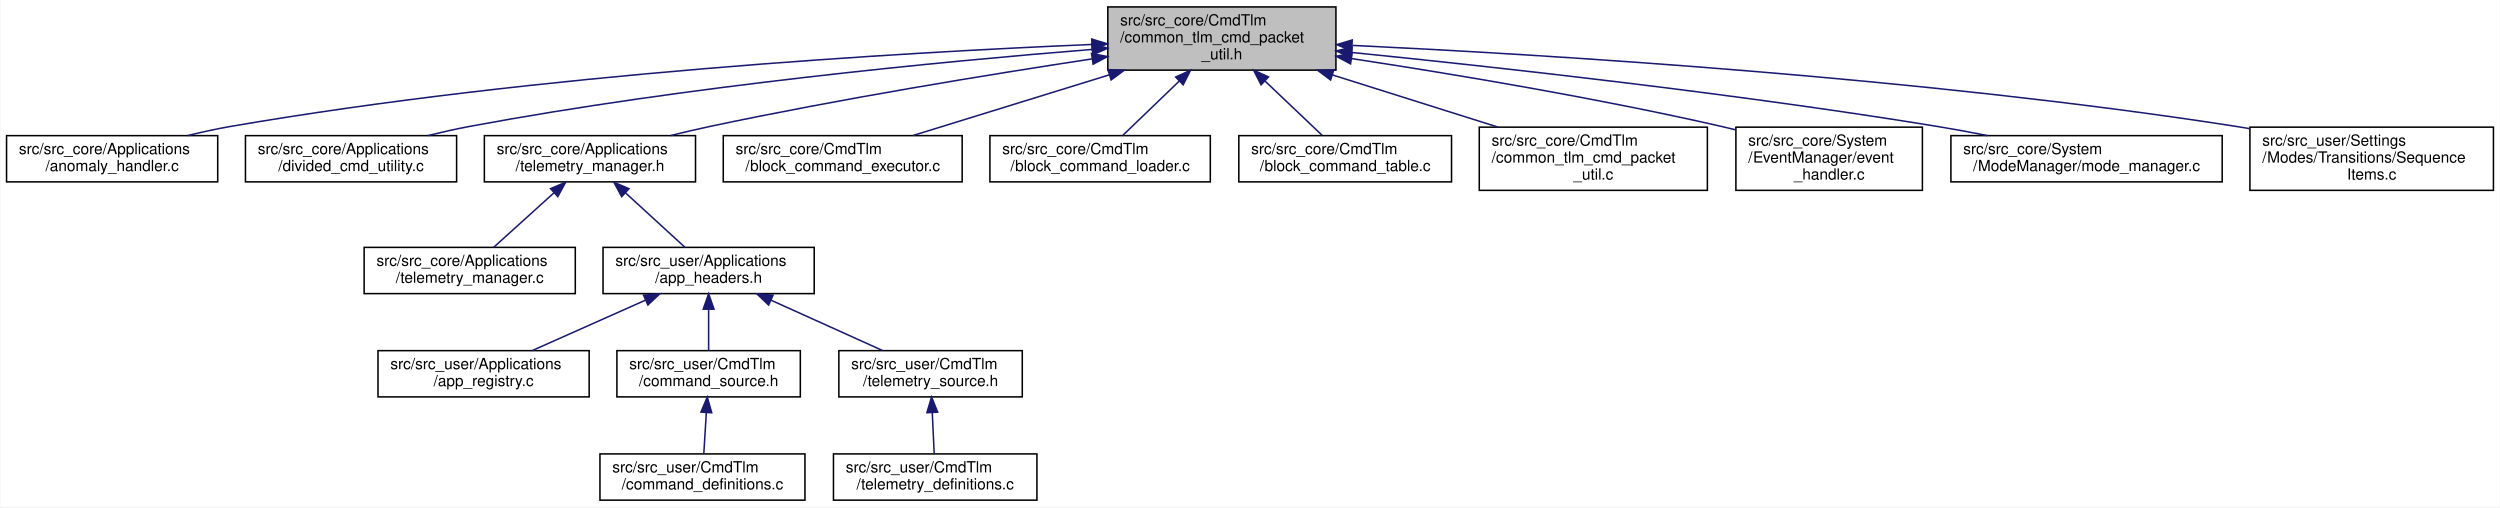
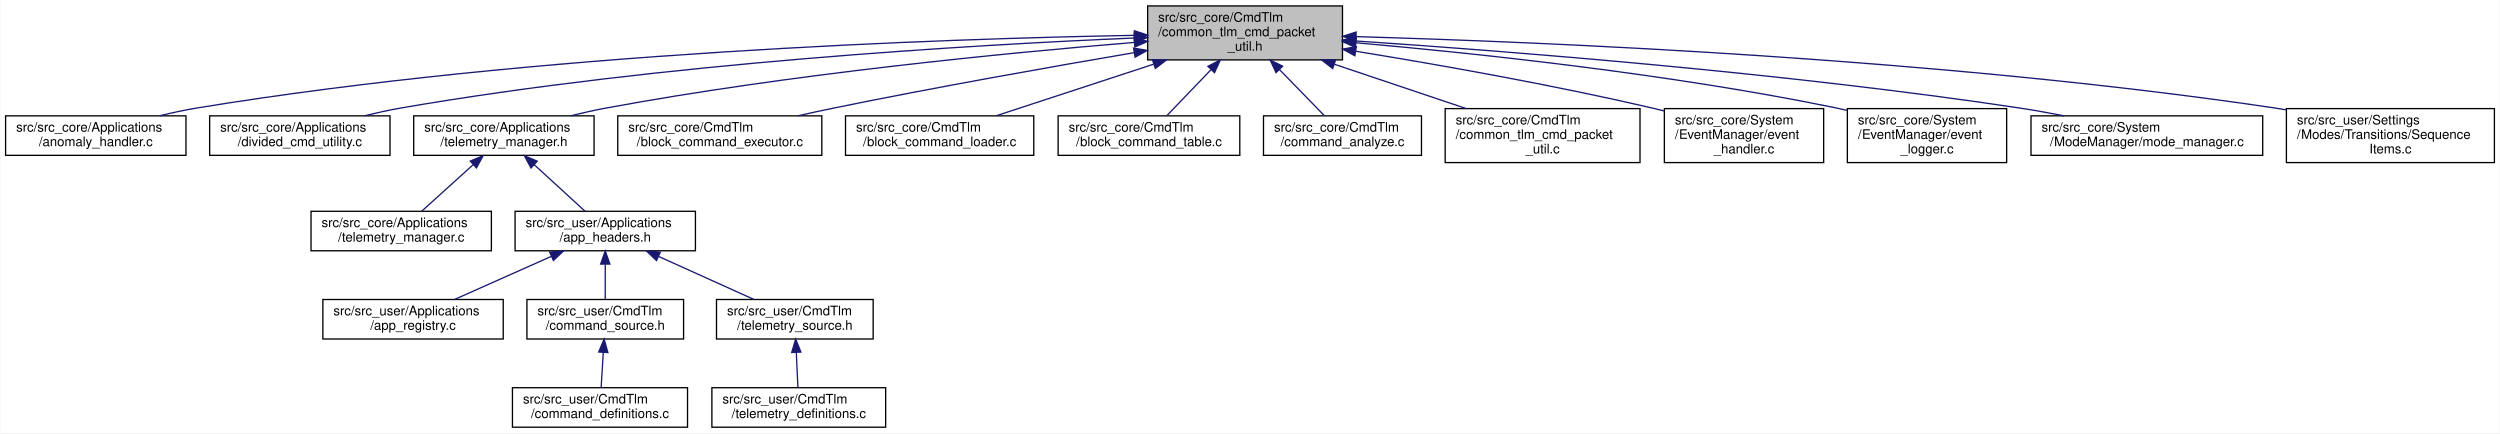
- <svg xmlns="http://www.w3.org/2000/svg" xmlns:xlink="http://www.w3.org/1999/xlink" width="1622pt" height="329pt" viewBox="0.00 0.00 1621.50 329.00">
+ <svg xmlns="http://www.w3.org/2000/svg" xmlns:xlink="http://www.w3.org/1999/xlink" width="1899pt" height="329pt" viewBox="0.00 0.00 1898.50 329.00">
  <g id="graph0" class="graph" transform="scale(1 1) rotate(0) translate(4 325)">
-     <polygon fill="white" stroke="transparent" points="-4,4 -4,-325 1617.5,-325 1617.5,4 -4,4" />
+     <polygon fill="white" stroke="transparent" points="-4,4 -4,-325 1894.5,-325 1894.5,4 -4,4" />
    <g id="node1" class="node">
      <g id="a_node1">
        <a xlink:title="CTCP の汎用Util">
-           <polygon fill="#bfbfbf" stroke="black" points="714.5,-279.5 714.5,-320.5 862.5,-320.5 862.5,-279.5 714.5,-279.5" />
-           <text text-anchor="start" x="722.5" y="-308.5" font-family="Helvetica,sans-Serif" font-size="10.00">src/src_core/CmdTlm</text>
-           <text text-anchor="start" x="722.5" y="-297.5" font-family="Helvetica,sans-Serif" font-size="10.00">/common_tlm_cmd_packet</text>
-           <text text-anchor="middle" x="788.5" y="-286.5" font-family="Helvetica,sans-Serif" font-size="10.00">_util.h</text>
+           <polygon fill="#bfbfbf" stroke="black" points="867.5,-279.5 867.5,-320.5 1015.5,-320.5 1015.5,-279.5 867.5,-279.5" />
+           <text text-anchor="start" x="875.5" y="-308.5" font-family="Helvetica,sans-Serif" font-size="10.00">src/src_core/CmdTlm</text>
+           <text text-anchor="start" x="875.5" y="-297.5" font-family="Helvetica,sans-Serif" font-size="10.00">/common_tlm_cmd_packet</text>
+           <text text-anchor="middle" x="941.5" y="-286.5" font-family="Helvetica,sans-Serif" font-size="10.00">_util.h</text>
        </a>
      </g>
    </g>
    <g id="node2" class="node">
      <g id="a_node2">
        <a xlink:href="anomaly__handler_8c.html" target="_top" xlink:title=" ">
          <polygon fill="white" stroke="black" points="0,-207 0,-237 137,-237 137,-207 0,-207" />
          <text text-anchor="start" x="8" y="-225" font-family="Helvetica,sans-Serif" font-size="10.00">src/src_core/Applications</text>
          <text text-anchor="middle" x="68.5" y="-214" font-family="Helvetica,sans-Serif" font-size="10.00">/anomaly_handler.c</text>
        </a>
      </g>
    </g>
    <g id="edge1" class="edge">
-       <path fill="none" stroke="midnightblue" d="M704.07,-296.15C580.62,-290.96 343.94,-277.17 145.5,-243 136.38,-241.43 126.76,-239.31 117.53,-237.04" />
-       <polygon fill="midnightblue" stroke="midnightblue" points="704.08,-299.65 714.21,-296.56 704.36,-292.66 704.08,-299.65" />
+       <path fill="none" stroke="midnightblue" d="M857.23,-298.15C711.3,-295.54 402.51,-285.05 145.5,-243 136.23,-241.48 126.45,-239.36 117.09,-237.06" />
+       <polygon fill="midnightblue" stroke="midnightblue" points="857.39,-301.65 867.45,-298.32 857.51,-294.65 857.39,-301.65" />
    </g>
    <g id="node3" class="node">
      <g id="a_node3">
        <a xlink:href="divided__cmd__utility_8c.html" target="_top" xlink:title="コマンド分割をサポートするUtil">
          <polygon fill="white" stroke="black" points="155,-207 155,-237 292,-237 292,-207 155,-207" />
          <text text-anchor="start" x="163" y="-225" font-family="Helvetica,sans-Serif" font-size="10.00">src/src_core/Applications</text>
          <text text-anchor="middle" x="223.5" y="-214" font-family="Helvetica,sans-Serif" font-size="10.00">/divided_cmd_utility.c</text>
        </a>
      </g>
    </g>
    <g id="edge2" class="edge">
-       <path fill="none" stroke="midnightblue" d="M704.33,-292.94C606.64,-285.08 440.98,-269.17 300.5,-243 291.67,-241.36 282.37,-239.26 273.39,-237.04" />
-       <polygon fill="midnightblue" stroke="midnightblue" points="704.19,-296.44 714.44,-293.74 704.75,-289.46 704.19,-296.44" />
+       <path fill="none" stroke="midnightblue" d="M857.33,-296.13C734.26,-290.91 498.32,-277.09 300.5,-243 291.38,-241.43 281.76,-239.31 272.53,-237.04" />
+       <polygon fill="midnightblue" stroke="midnightblue" points="857.31,-299.63 867.44,-296.54 857.6,-292.63 857.31,-299.63" />
    </g>
    <g id="node4" class="node">
      <g id="a_node4">
        <a xlink:href="telemetry__manager_8h.html" target="_top" xlink:title="userがテレメトリ詰まりをやTL溢れを防ぎつつ，またCDHなどがテレメトリを管理しやすくするためのApp">
          <polygon fill="white" stroke="black" points="310,-207 310,-237 447,-237 447,-207 310,-207" />
          <text text-anchor="start" x="318" y="-225" font-family="Helvetica,sans-Serif" font-size="10.00">src/src_core/Applications</text>
          <text text-anchor="middle" x="378.5" y="-214" font-family="Helvetica,sans-Serif" font-size="10.00">/telemetry_manager.h</text>
        </a>
      </g>
    </g>
    <g id="edge3" class="edge">
-       <path fill="none" stroke="midnightblue" d="M704.19,-286.78C636.86,-276.54 540.26,-260.77 456.5,-243 448.16,-241.23 439.36,-239.17 430.8,-237.05" />
-       <polygon fill="midnightblue" stroke="midnightblue" points="703.91,-290.28 714.32,-288.31 704.96,-283.35 703.91,-290.28" />
+       <path fill="none" stroke="midnightblue" d="M857.44,-292.79C760.32,-284.8 595.96,-268.81 456.5,-243 447.56,-241.35 438.14,-239.24 429.05,-237.03" />
+       <polygon fill="midnightblue" stroke="midnightblue" points="857.25,-296.28 867.5,-293.6 857.81,-289.31 857.25,-296.28" />
    </g>
    <g id="node12" class="node">
      <g id="a_node12">
        <a xlink:href="block__command__executor_8c.html" target="_top" xlink:title="BCTの実行周りの関数, パラメーター">
          <polygon fill="white" stroke="black" points="465,-207 465,-237 620,-237 620,-207 465,-207" />
          <text text-anchor="start" x="473" y="-225" font-family="Helvetica,sans-Serif" font-size="10.00">src/src_core/CmdTlm</text>
          <text text-anchor="middle" x="542.5" y="-214" font-family="Helvetica,sans-Serif" font-size="10.00">/block_command_executor.c</text>
        </a>
      </g>
    </g>
    <g id="edge11" class="edge">
-       <path fill="none" stroke="midnightblue" d="M715.41,-276.42C674.14,-263.67 623.84,-248.13 588.16,-237.11" />
-       <polygon fill="midnightblue" stroke="midnightblue" points="714.56,-279.82 725.15,-279.43 716.63,-273.13 714.56,-279.82" />
+       <path fill="none" stroke="midnightblue" d="M857.36,-285.03C794.45,-274.31 706.39,-258.73 629.5,-243 620.54,-241.17 611.09,-239.12 601.85,-237.05" />
+       <polygon fill="midnightblue" stroke="midnightblue" points="856.79,-288.49 867.24,-286.71 857.96,-281.58 856.79,-288.49" />
    </g>
    <g id="node13" class="node">
      <g id="a_node13">
        <a xlink:href="block__command__loader_8c.html" target="_top" xlink:title="ブロックコマンド登録関連のユーティリティ">
          <polygon fill="white" stroke="black" points="638,-207 638,-237 781,-237 781,-207 638,-207" />
          <text text-anchor="start" x="646" y="-225" font-family="Helvetica,sans-Serif" font-size="10.00">src/src_core/CmdTlm</text>
          <text text-anchor="middle" x="709.5" y="-214" font-family="Helvetica,sans-Serif" font-size="10.00">/block_command_loader.c</text>
        </a>
      </g>
    </g>
    <g id="edge12" class="edge">
-       <path fill="none" stroke="midnightblue" d="M760.77,-272.32C748.49,-260.51 734.53,-247.08 724.29,-237.23" />
-       <polygon fill="midnightblue" stroke="midnightblue" points="758.52,-275.02 768.16,-279.43 763.38,-269.97 758.52,-275.02" />
+       <path fill="none" stroke="midnightblue" d="M872.08,-276.26C833.25,-263.54 786.07,-248.08 752.56,-237.11" />
+       <polygon fill="midnightblue" stroke="midnightblue" points="871.16,-279.64 881.75,-279.43 873.34,-272.99 871.16,-279.64" />
    </g>
    <g id="node14" class="node">
      <g id="a_node14">
        <a xlink:href="block__command__table_8c.html" target="_top" xlink:title="BCTの定義, BCT周りの関数">
          <polygon fill="white" stroke="black" points="799.5,-207 799.5,-237 937.5,-237 937.5,-207 799.5,-207" />
          <text text-anchor="start" x="807.5" y="-225" font-family="Helvetica,sans-Serif" font-size="10.00">src/src_core/CmdTlm</text>
          <text text-anchor="middle" x="868.5" y="-214" font-family="Helvetica,sans-Serif" font-size="10.00">/block_command_table.c</text>
        </a>
      </g>
    </g>
    <g id="edge13" class="edge">
-       <path fill="none" stroke="midnightblue" d="M816.58,-272.32C829.02,-260.51 843.15,-247.08 853.53,-237.23" />
-       <polygon fill="midnightblue" stroke="midnightblue" points="813.94,-270 809.1,-279.43 818.76,-275.08 813.94,-270" />
+       <path fill="none" stroke="midnightblue" d="M915.56,-271.99C904.28,-260.25 891.54,-246.99 882.16,-237.23" />
+       <polygon fill="midnightblue" stroke="midnightblue" points="913.25,-274.64 922.7,-279.43 918.3,-269.79 913.25,-274.64" />
    </g>
    <g id="node15" class="node">
      <g id="a_node15">
-         <a xlink:href="common__tlm__cmd__packet__util_8c.html" target="_top" xlink:title="CTCP の汎用Util">
-           <polygon fill="white" stroke="black" points="955.5,-201.5 955.5,-242.5 1103.5,-242.5 1103.5,-201.5 955.5,-201.5" />
-           <text text-anchor="start" x="963.5" y="-230.5" font-family="Helvetica,sans-Serif" font-size="10.00">src/src_core/CmdTlm</text>
-           <text text-anchor="start" x="963.5" y="-219.5" font-family="Helvetica,sans-Serif" font-size="10.00">/common_tlm_cmd_packet</text>
-           <text text-anchor="middle" x="1029.5" y="-208.5" font-family="Helvetica,sans-Serif" font-size="10.00">_util.c</text>
+         <a xlink:href="command__analyze_8c.html" target="_top" xlink:title="コマンドの実行・登録，コマンド関連処理">
+           <polygon fill="white" stroke="black" points="955.5,-207 955.5,-237 1075.5,-237 1075.5,-207 955.5,-207" />
+           <text text-anchor="start" x="963.5" y="-225" font-family="Helvetica,sans-Serif" font-size="10.00">src/src_core/CmdTlm</text>
+           <text text-anchor="middle" x="1015.5" y="-214" font-family="Helvetica,sans-Serif" font-size="10.00">/command_analyze.c</text>
        </a>
      </g>
    </g>
    <g id="edge14" class="edge">
-       <path fill="none" stroke="midnightblue" d="M860.47,-276.3C894.59,-265.55 934.93,-252.82 967.65,-242.51" />
-       <polygon fill="midnightblue" stroke="midnightblue" points="859.05,-273.08 850.56,-279.43 861.15,-279.76 859.05,-273.08" />
+       <path fill="none" stroke="midnightblue" d="M967.8,-271.99C979.23,-260.25 992.14,-246.99 1001.65,-237.23" />
+       <polygon fill="midnightblue" stroke="midnightblue" points="965.03,-269.82 960.56,-279.43 970.04,-274.71 965.03,-269.82" />
    </g>
    <g id="node16" class="node">
      <g id="a_node16">
-         <a xlink:href="event__handler_8c.html" target="_top" xlink:title="イベント発火型処理を行う">
-           <polygon fill="white" stroke="black" points="1122,-201.5 1122,-242.5 1243,-242.5 1243,-201.5 1122,-201.5" />
-           <text text-anchor="start" x="1130" y="-230.5" font-family="Helvetica,sans-Serif" font-size="10.00">src/src_core/System</text>
-           <text text-anchor="start" x="1130" y="-219.5" font-family="Helvetica,sans-Serif" font-size="10.00">/EventManager/event</text>
-           <text text-anchor="middle" x="1182.5" y="-208.5" font-family="Helvetica,sans-Serif" font-size="10.00">_handler.c</text>
+         <a xlink:href="common__tlm__cmd__packet__util_8c.html" target="_top" xlink:title="CTCP の汎用Util">
+           <polygon fill="white" stroke="black" points="1093.5,-201.5 1093.5,-242.5 1241.5,-242.5 1241.5,-201.5 1093.5,-201.5" />
+           <text text-anchor="start" x="1101.5" y="-230.5" font-family="Helvetica,sans-Serif" font-size="10.00">src/src_core/CmdTlm</text>
+           <text text-anchor="start" x="1101.5" y="-219.5" font-family="Helvetica,sans-Serif" font-size="10.00">/common_tlm_cmd_packet</text>
+           <text text-anchor="middle" x="1167.5" y="-208.5" font-family="Helvetica,sans-Serif" font-size="10.00">_util.c</text>
        </a>
      </g>
    </g>
    <g id="edge15" class="edge">
-       <path fill="none" stroke="midnightblue" d="M872.51,-287.01C938.21,-277.02 1031.65,-261.48 1112.5,-243 1115.58,-242.3 1118.73,-241.54 1121.9,-240.75" />
-       <polygon fill="midnightblue" stroke="midnightblue" points="871.98,-283.55 862.62,-288.5 873.03,-290.47 871.98,-283.55" />
+       <path fill="none" stroke="midnightblue" d="M1009.4,-276.17C1041.31,-265.44 1078.95,-252.78 1109.5,-242.51" />
+       <polygon fill="midnightblue" stroke="midnightblue" points="1008.06,-272.92 999.7,-279.43 1010.29,-279.56 1008.06,-272.92" />
    </g>
    <g id="node17" class="node">
      <g id="a_node17">
-         <a xlink:href="mode__manager_8c.html" target="_top" xlink:title="モード遷移の制御">
-           <polygon fill="white" stroke="black" points="1261.5,-207 1261.5,-237 1437.5,-237 1437.5,-207 1261.5,-207" />
-           <text text-anchor="start" x="1269.5" y="-225" font-family="Helvetica,sans-Serif" font-size="10.00">src/src_core/System</text>
-           <text text-anchor="middle" x="1349.5" y="-214" font-family="Helvetica,sans-Serif" font-size="10.00">/ModeManager/mode_manager.c</text>
+         <a xlink:href="event__handler_8c.html" target="_top" xlink:title="イベント発火型処理を行う">
+           <polygon fill="white" stroke="black" points="1260,-201.5 1260,-242.5 1381,-242.5 1381,-201.5 1260,-201.5" />
+           <text text-anchor="start" x="1268" y="-230.5" font-family="Helvetica,sans-Serif" font-size="10.00">src/src_core/System</text>
+           <text text-anchor="start" x="1268" y="-219.5" font-family="Helvetica,sans-Serif" font-size="10.00">/EventManager/event</text>
+           <text text-anchor="middle" x="1320.5" y="-208.5" font-family="Helvetica,sans-Serif" font-size="10.00">_handler.c</text>
        </a>
      </g>
    </g>
    <g id="edge16" class="edge">
-       <path fill="none" stroke="midnightblue" d="M872.92,-290.94C966.14,-281.55 1120.51,-264.53 1252.5,-243 1263.11,-241.27 1274.32,-239.19 1285.2,-237.04" />
-       <polygon fill="midnightblue" stroke="midnightblue" points="872.3,-287.49 862.7,-291.97 873,-294.45 872.3,-287.49" />
+       <path fill="none" stroke="midnightblue" d="M1025.78,-286.04C1088.16,-275.89 1175.05,-260.57 1250.5,-243 1253.58,-242.28 1256.72,-241.52 1259.89,-240.71" />
+       <polygon fill="midnightblue" stroke="midnightblue" points="1024.91,-282.64 1015.59,-287.69 1026.02,-289.55 1024.91,-282.64" />
    </g>
    <g id="node18" class="node">
      <g id="a_node18">
+         <a xlink:href="event__logger_8c.html" target="_top" xlink:title="アノマリやエラーなどの各種イベントを記録する">
+           <polygon fill="white" stroke="black" points="1399,-201.5 1399,-242.5 1520,-242.5 1520,-201.5 1399,-201.5" />
+           <text text-anchor="start" x="1407" y="-230.5" font-family="Helvetica,sans-Serif" font-size="10.00">src/src_core/System</text>
+           <text text-anchor="start" x="1407" y="-219.5" font-family="Helvetica,sans-Serif" font-size="10.00">/EventManager/event</text>
+           <text text-anchor="middle" x="1459.5" y="-208.5" font-family="Helvetica,sans-Serif" font-size="10.00">_logger.c</text>
+         </a>
+       </g>
+     </g>
+     <g id="edge17" class="edge">
+       <path fill="none" stroke="midnightblue" d="M1025.81,-292.49C1116.53,-284.55 1264.74,-268.9 1390.5,-243 1393.19,-242.45 1395.92,-241.84 1398.68,-241.19" />
+       <polygon fill="midnightblue" stroke="midnightblue" points="1025.24,-289.03 1015.58,-293.37 1025.84,-296 1025.24,-289.03" />
+     </g>
+     <g id="node19" class="node">
+       <g id="a_node19">
+         <a xlink:href="mode__manager_8c.html" target="_top" xlink:title="モード遷移の制御">
+           <polygon fill="white" stroke="black" points="1538.5,-207 1538.5,-237 1714.5,-237 1714.5,-207 1538.5,-207" />
+           <text text-anchor="start" x="1546.5" y="-225" font-family="Helvetica,sans-Serif" font-size="10.00">src/src_core/System</text>
+           <text text-anchor="middle" x="1626.5" y="-214" font-family="Helvetica,sans-Serif" font-size="10.00">/ModeManager/mode_manager.c</text>
+         </a>
+       </g>
+     </g>
+     <g id="edge18" class="edge">
+       <path fill="none" stroke="midnightblue" d="M1025.71,-293.86C1140.17,-286.22 1351.08,-269.81 1529.5,-243 1540.55,-241.34 1552.25,-239.23 1563.54,-237.01" />
+       <polygon fill="midnightblue" stroke="midnightblue" points="1025.36,-290.38 1015.61,-294.53 1025.82,-297.36 1025.36,-290.38" />
+     </g>
+     <g id="node20" class="node">
+       <g id="a_node20">
        <a xlink:href="_sequence_items_8c.html" target="_top" xlink:title=" ">
-           <polygon fill="white" stroke="black" points="1455.5,-201.5 1455.5,-242.5 1613.5,-242.5 1613.5,-201.5 1455.5,-201.5" />
-           <text text-anchor="start" x="1463.5" y="-230.5" font-family="Helvetica,sans-Serif" font-size="10.00">src/src_user/Settings</text>
-           <text text-anchor="start" x="1463.5" y="-219.5" font-family="Helvetica,sans-Serif" font-size="10.00">/Modes/Transitions/Sequence</text>
-           <text text-anchor="middle" x="1534.5" y="-208.5" font-family="Helvetica,sans-Serif" font-size="10.00">Items.c</text>
-         </a>
-       </g>
-     </g>
-     <g id="edge17" class="edge">
-       <path fill="none" stroke="midnightblue" d="M873.23,-295.55C998.96,-289.57 1242.1,-274.77 1446.5,-243 1449.44,-242.54 1452.43,-242.04 1455.45,-241.51" />
-       <polygon fill="midnightblue" stroke="midnightblue" points="872.73,-292.07 862.91,-296.03 873.06,-299.06 872.73,-292.07" />
+           <polygon fill="white" stroke="black" points="1732.5,-201.5 1732.5,-242.5 1890.5,-242.5 1890.5,-201.5 1732.5,-201.5" />
+           <text text-anchor="start" x="1740.5" y="-230.5" font-family="Helvetica,sans-Serif" font-size="10.00">src/src_user/Settings</text>
+           <text text-anchor="start" x="1740.5" y="-219.5" font-family="Helvetica,sans-Serif" font-size="10.00">/Modes/Transitions/Sequence</text>
+           <text text-anchor="middle" x="1811.5" y="-208.5" font-family="Helvetica,sans-Serif" font-size="10.00">Items.c</text>
+         </a>
+       </g>
+     </g>
+     <g id="edge19" class="edge">
+       <path fill="none" stroke="midnightblue" d="M1025.85,-297.16C1169.7,-293.08 1471.39,-280.45 1723.5,-243 1726.44,-242.56 1729.44,-242.08 1732.45,-241.56" />
+       <polygon fill="midnightblue" stroke="midnightblue" points="1025.66,-293.66 1015.76,-297.44 1025.86,-300.66 1025.66,-293.66" />
    </g>
    <g id="node5" class="node">
      <g id="a_node5">
        <a xlink:href="telemetry__manager_8c.html" target="_top" xlink:title="userがテレメトリ詰まりをやTL溢れを防ぎつつ，またCDHなどがテレメトリを管理しやすくするためのApp">
          <polygon fill="white" stroke="black" points="232,-134.5 232,-164.5 369,-164.5 369,-134.5 232,-134.5" />
          <text text-anchor="start" x="240" y="-152.5" font-family="Helvetica,sans-Serif" font-size="10.00">src/src_core/Applications</text>
          <text text-anchor="middle" x="300.5" y="-141.5" font-family="Helvetica,sans-Serif" font-size="10.00">/telemetry_manager.c</text>
        </a>
      </g>
    </g>
    <g id="edge4" class="edge">
      <path fill="none" stroke="midnightblue" d="M355.23,-199.96C342.55,-188.5 327.2,-174.64 315.99,-164.5" />
      <polygon fill="midnightblue" stroke="midnightblue" points="352.95,-202.62 362.72,-206.73 357.64,-197.43 352.95,-202.62" />
    </g>
    <g id="node6" class="node">
      <g id="a_node6">
        <a xlink:href="app__headers_8h.html" target="_top" xlink:title="Appのヘッダをまとめたヘッダ">
          <polygon fill="white" stroke="black" points="387,-134.5 387,-164.5 524,-164.5 524,-134.5 387,-134.5" />
          <text text-anchor="start" x="395" y="-152.5" font-family="Helvetica,sans-Serif" font-size="10.00">src/src_user/Applications</text>
          <text text-anchor="middle" x="455.5" y="-141.5" font-family="Helvetica,sans-Serif" font-size="10.00">/app_headers.h</text>
        </a>
      </g>
    </g>
    <g id="edge5" class="edge">
      <path fill="none" stroke="midnightblue" d="M401.48,-199.96C413.99,-188.5 429.14,-174.64 440.2,-164.5" />
      <polygon fill="midnightblue" stroke="midnightblue" points="399.09,-197.4 394.08,-206.73 403.82,-202.56 399.09,-197.4" />
    </g>
    <g id="node7" class="node">
      <g id="a_node7">
        <a xlink:href="app__registry_8c.html" target="_top" xlink:title=" ">
          <polygon fill="white" stroke="black" points="241,-67.5 241,-97.5 378,-97.5 378,-67.5 241,-67.5" />
          <text text-anchor="start" x="249" y="-85.5" font-family="Helvetica,sans-Serif" font-size="10.00">src/src_user/Applications</text>
          <text text-anchor="middle" x="309.5" y="-74.5" font-family="Helvetica,sans-Serif" font-size="10.00">/app_registry.c</text>
        </a>
      </g>
    </g>
    <g id="edge6" class="edge">
      <path fill="none" stroke="midnightblue" d="M414.55,-130.27C391.3,-119.92 362.63,-107.15 341.12,-97.58" />
      <polygon fill="midnightblue" stroke="midnightblue" points="413.26,-133.53 423.82,-134.4 416.11,-127.13 413.26,-133.53" />
    </g>
    <g id="node8" class="node">
      <g id="a_node8">
        <a xlink:href="command__source_8h.html" target="_top" xlink:title="コマンド定義に必要なヘッダー">
          <polygon fill="white" stroke="black" points="396,-67.5 396,-97.5 515,-97.5 515,-67.5 396,-67.5" />
          <text text-anchor="start" x="404" y="-85.5" font-family="Helvetica,sans-Serif" font-size="10.00">src/src_user/CmdTlm</text>
          <text text-anchor="middle" x="455.5" y="-74.5" font-family="Helvetica,sans-Serif" font-size="10.00">/command_source.h</text>
        </a>
      </g>
    </g>
    <g id="edge7" class="edge">
      <path fill="none" stroke="midnightblue" d="M455.5,-124.11C455.5,-115.15 455.5,-105.32 455.5,-97.58" />
      <polygon fill="midnightblue" stroke="midnightblue" points="452,-124.4 455.5,-134.4 459,-124.4 452,-124.4" />
    </g>
    <g id="node10" class="node">
      <g id="a_node10">
        <a xlink:href="telemetry__source_8h.html" target="_top" xlink:title="テレメトリ定義に必要なヘッダー">
          <polygon fill="white" stroke="black" points="540,-67.5 540,-97.5 659,-97.5 659,-67.5 540,-67.5" />
          <text text-anchor="start" x="548" y="-85.5" font-family="Helvetica,sans-Serif" font-size="10.00">src/src_user/CmdTlm</text>
          <text text-anchor="middle" x="599.5" y="-74.5" font-family="Helvetica,sans-Serif" font-size="10.00">/telemetry_source.h</text>
        </a>
      </g>
    </g>
    <g id="edge9" class="edge">
      <path fill="none" stroke="midnightblue" d="M495.89,-130.27C518.82,-119.92 547.1,-107.15 568.32,-97.58" />
      <polygon fill="midnightblue" stroke="midnightblue" points="494.42,-127.09 486.75,-134.4 497.3,-133.47 494.42,-127.09" />
    </g>
    <g id="node9" class="node">
      <g id="a_node9">
        <a xlink:href="command__definitions_8c.html" target="_top" xlink:title="コマンド定義">
          <polygon fill="white" stroke="black" points="385,-0.5 385,-30.5 518,-30.5 518,-0.5 385,-0.5" />
          <text text-anchor="start" x="393" y="-18.5" font-family="Helvetica,sans-Serif" font-size="10.00">src/src_user/CmdTlm</text>
          <text text-anchor="middle" x="451.5" y="-7.5" font-family="Helvetica,sans-Serif" font-size="10.00">/command_definitions.c</text>
        </a>
      </g>
    </g>
    <g id="edge8" class="edge">
      <path fill="none" stroke="midnightblue" d="M454.02,-57.4C453.46,-48.37 452.85,-38.41 452.37,-30.58" />
      <polygon fill="midnightblue" stroke="midnightblue" points="450.52,-57.63 454.63,-67.4 457.51,-57.2 450.52,-57.63" />
    </g>
    <g id="node11" class="node">
      <g id="a_node11">
        <a xlink:href="telemetry__definitions_8c.html" target="_top" xlink:title="テレメトリ定義">
          <polygon fill="white" stroke="black" points="536.5,-0.5 536.5,-30.5 668.5,-30.5 668.5,-0.5 536.5,-0.5" />
          <text text-anchor="start" x="544.5" y="-18.5" font-family="Helvetica,sans-Serif" font-size="10.00">src/src_user/CmdTlm</text>
          <text text-anchor="middle" x="602.5" y="-7.5" font-family="Helvetica,sans-Serif" font-size="10.00">/telemetry_definitions.c</text>
        </a>
      </g>
    </g>
    <g id="edge10" class="edge">
      <path fill="none" stroke="midnightblue" d="M600.61,-57.4C601.03,-48.37 601.49,-38.41 601.85,-30.58" />
      <polygon fill="midnightblue" stroke="midnightblue" points="597.12,-57.25 600.15,-67.4 604.11,-57.57 597.12,-57.25" />
    </g>
  </g>
</svg>
